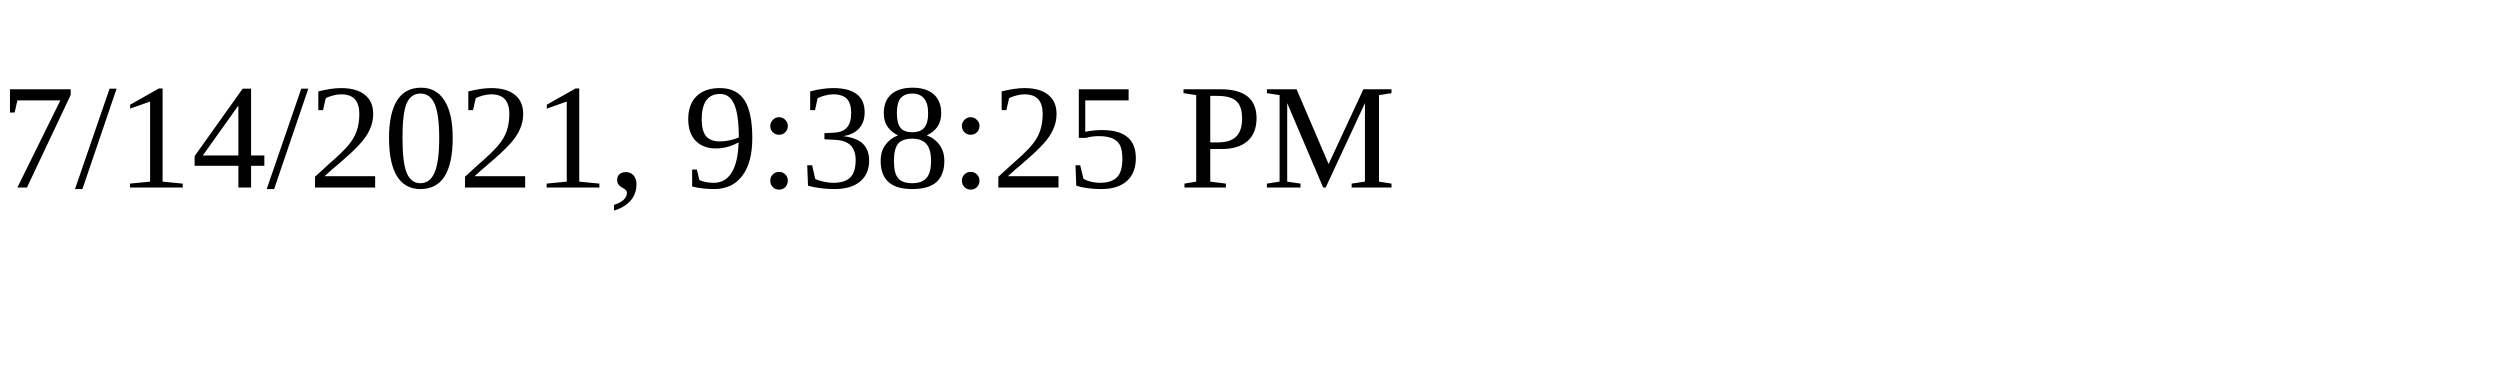
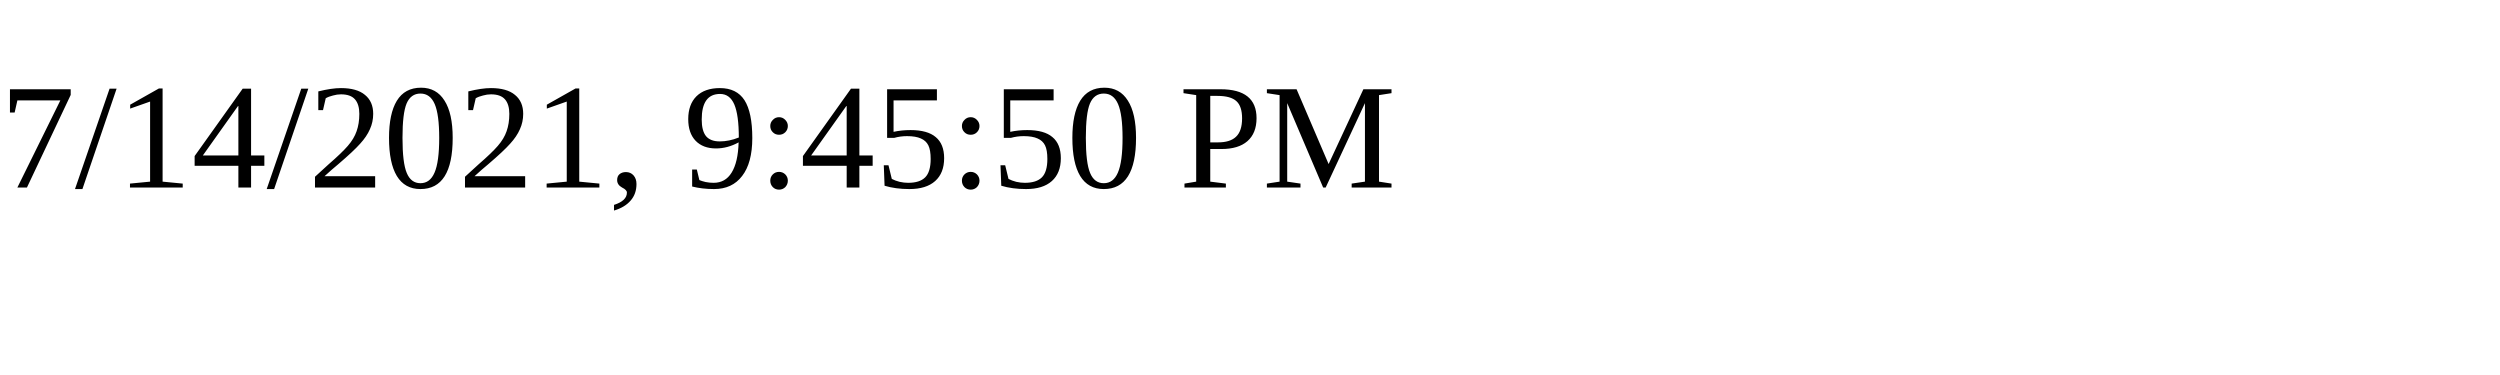
<svg xmlns="http://www.w3.org/2000/svg" height="30" width="200">
-   <text x="0" y="15">7/14/2021, 9:38:25 PM</text>
+   <text x="0" y="15">7/14/2021, 9:45:50 PM</text>
</svg>
